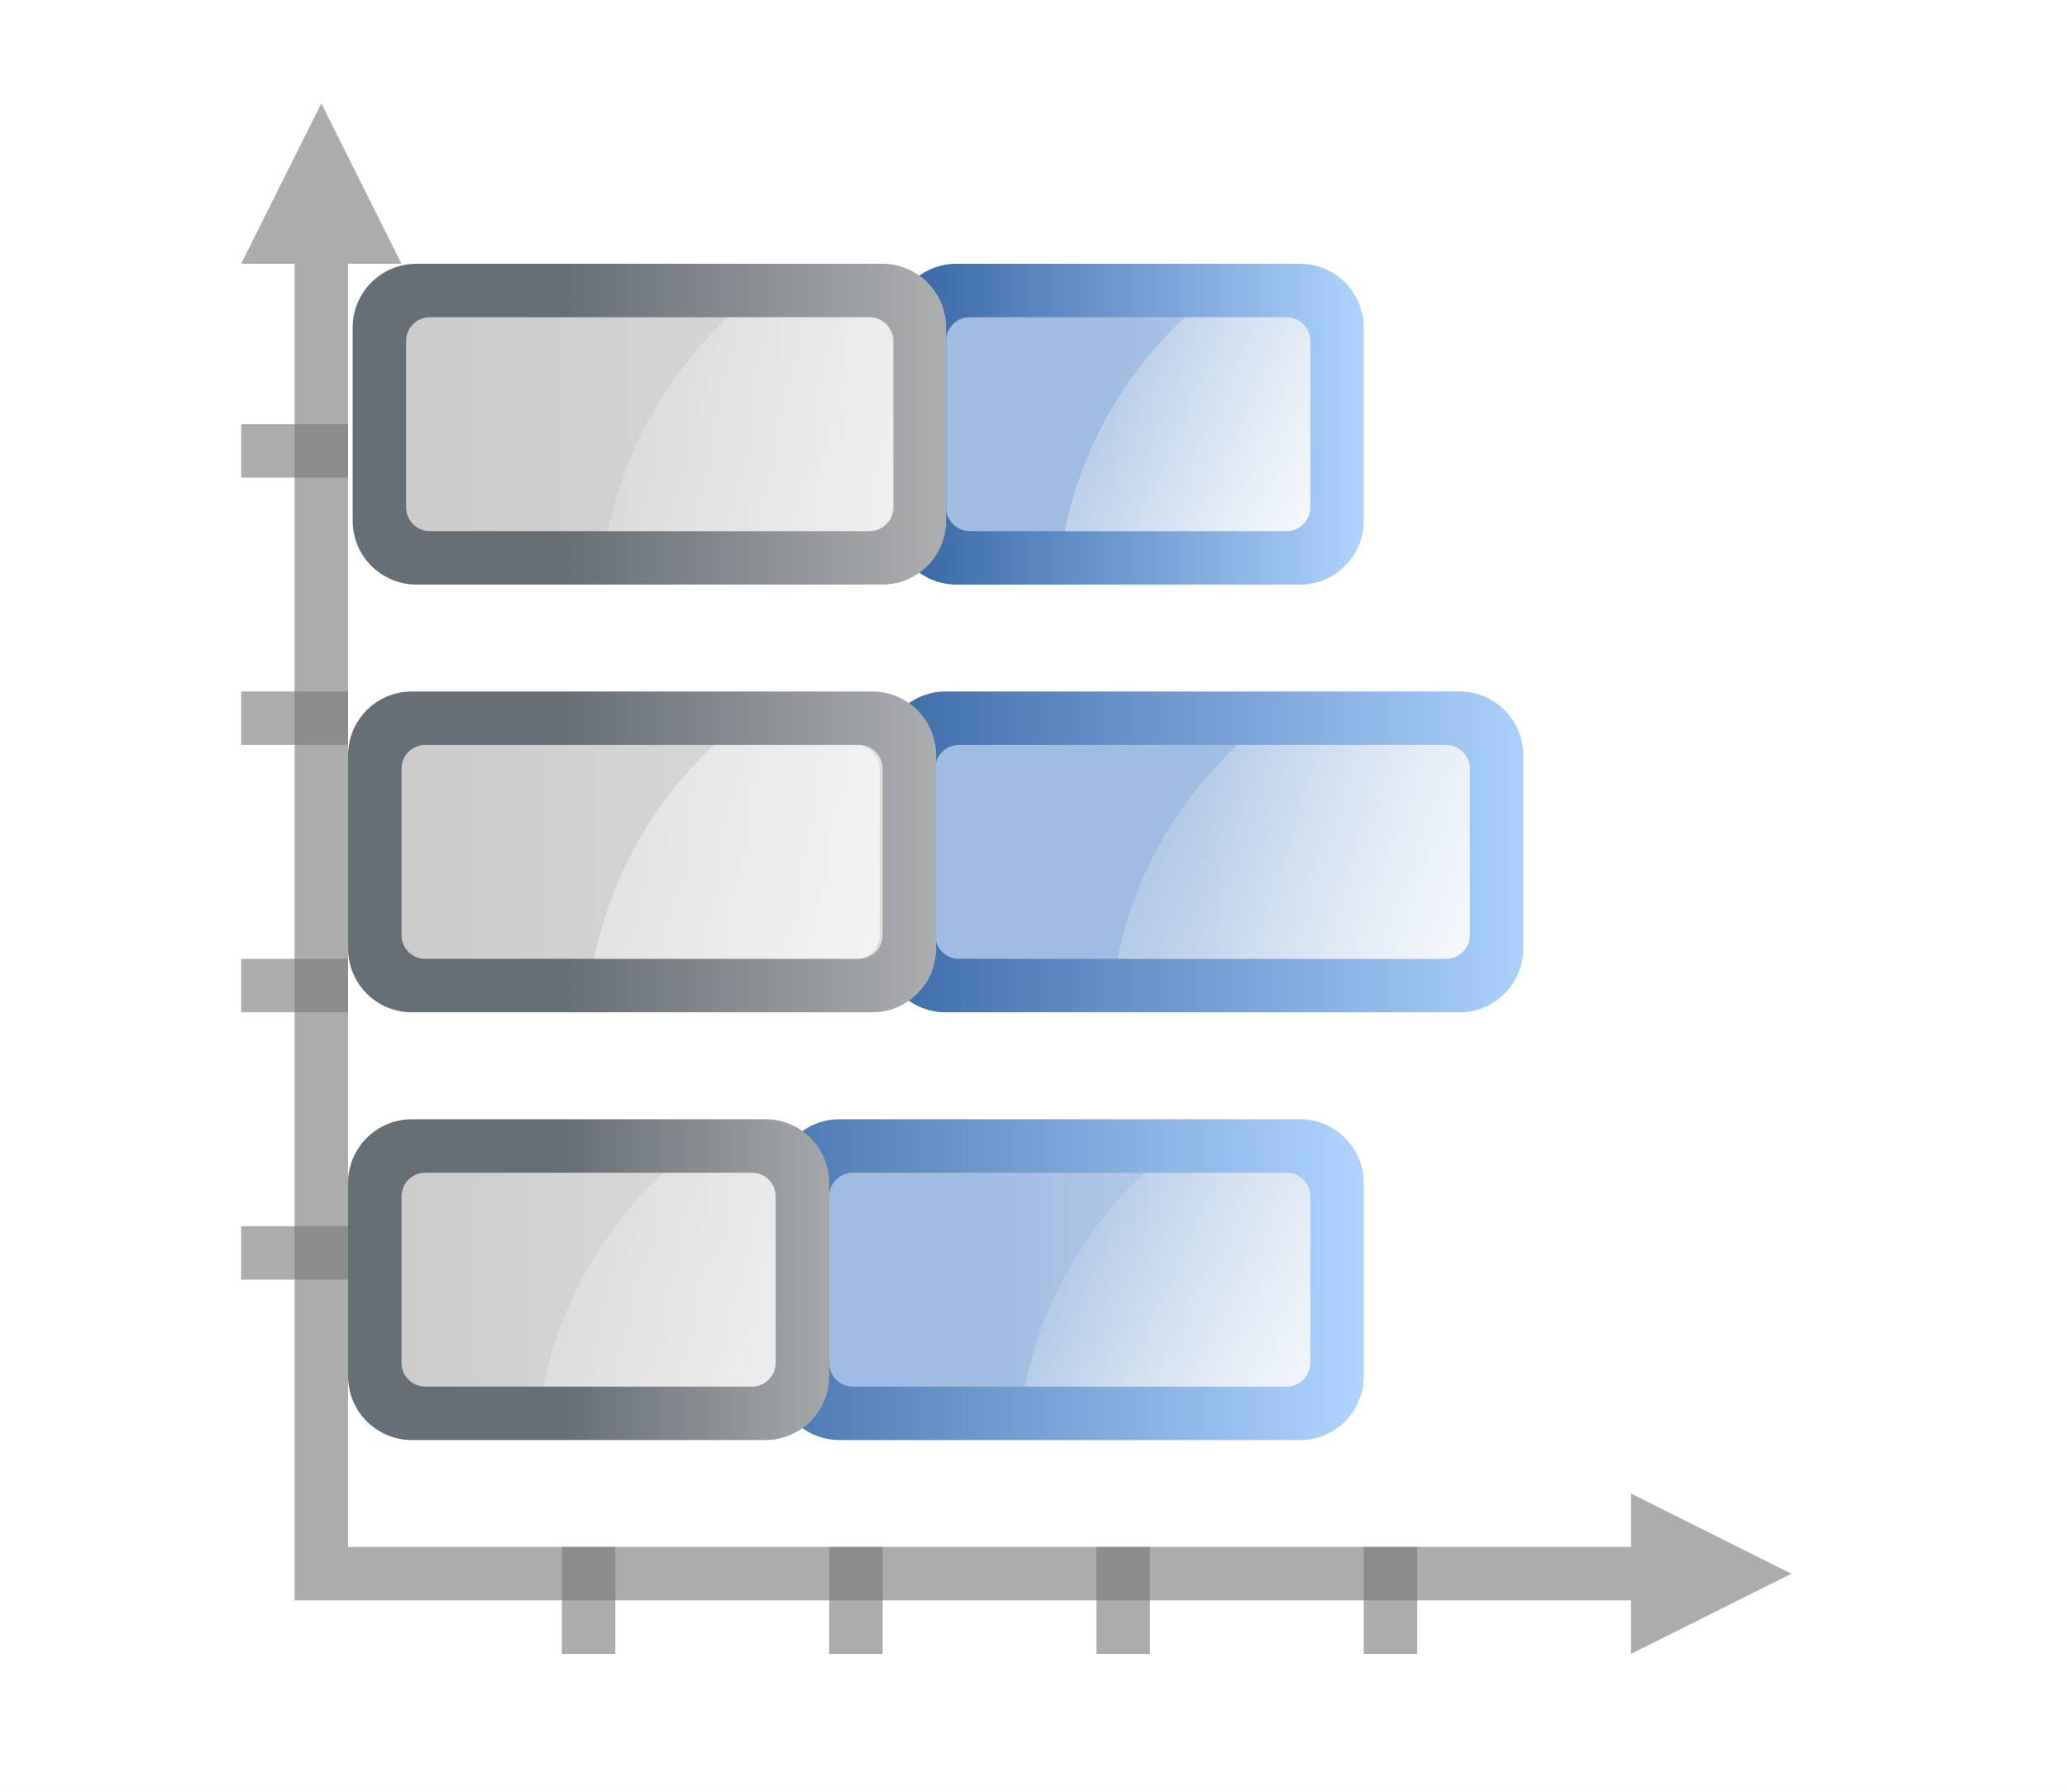
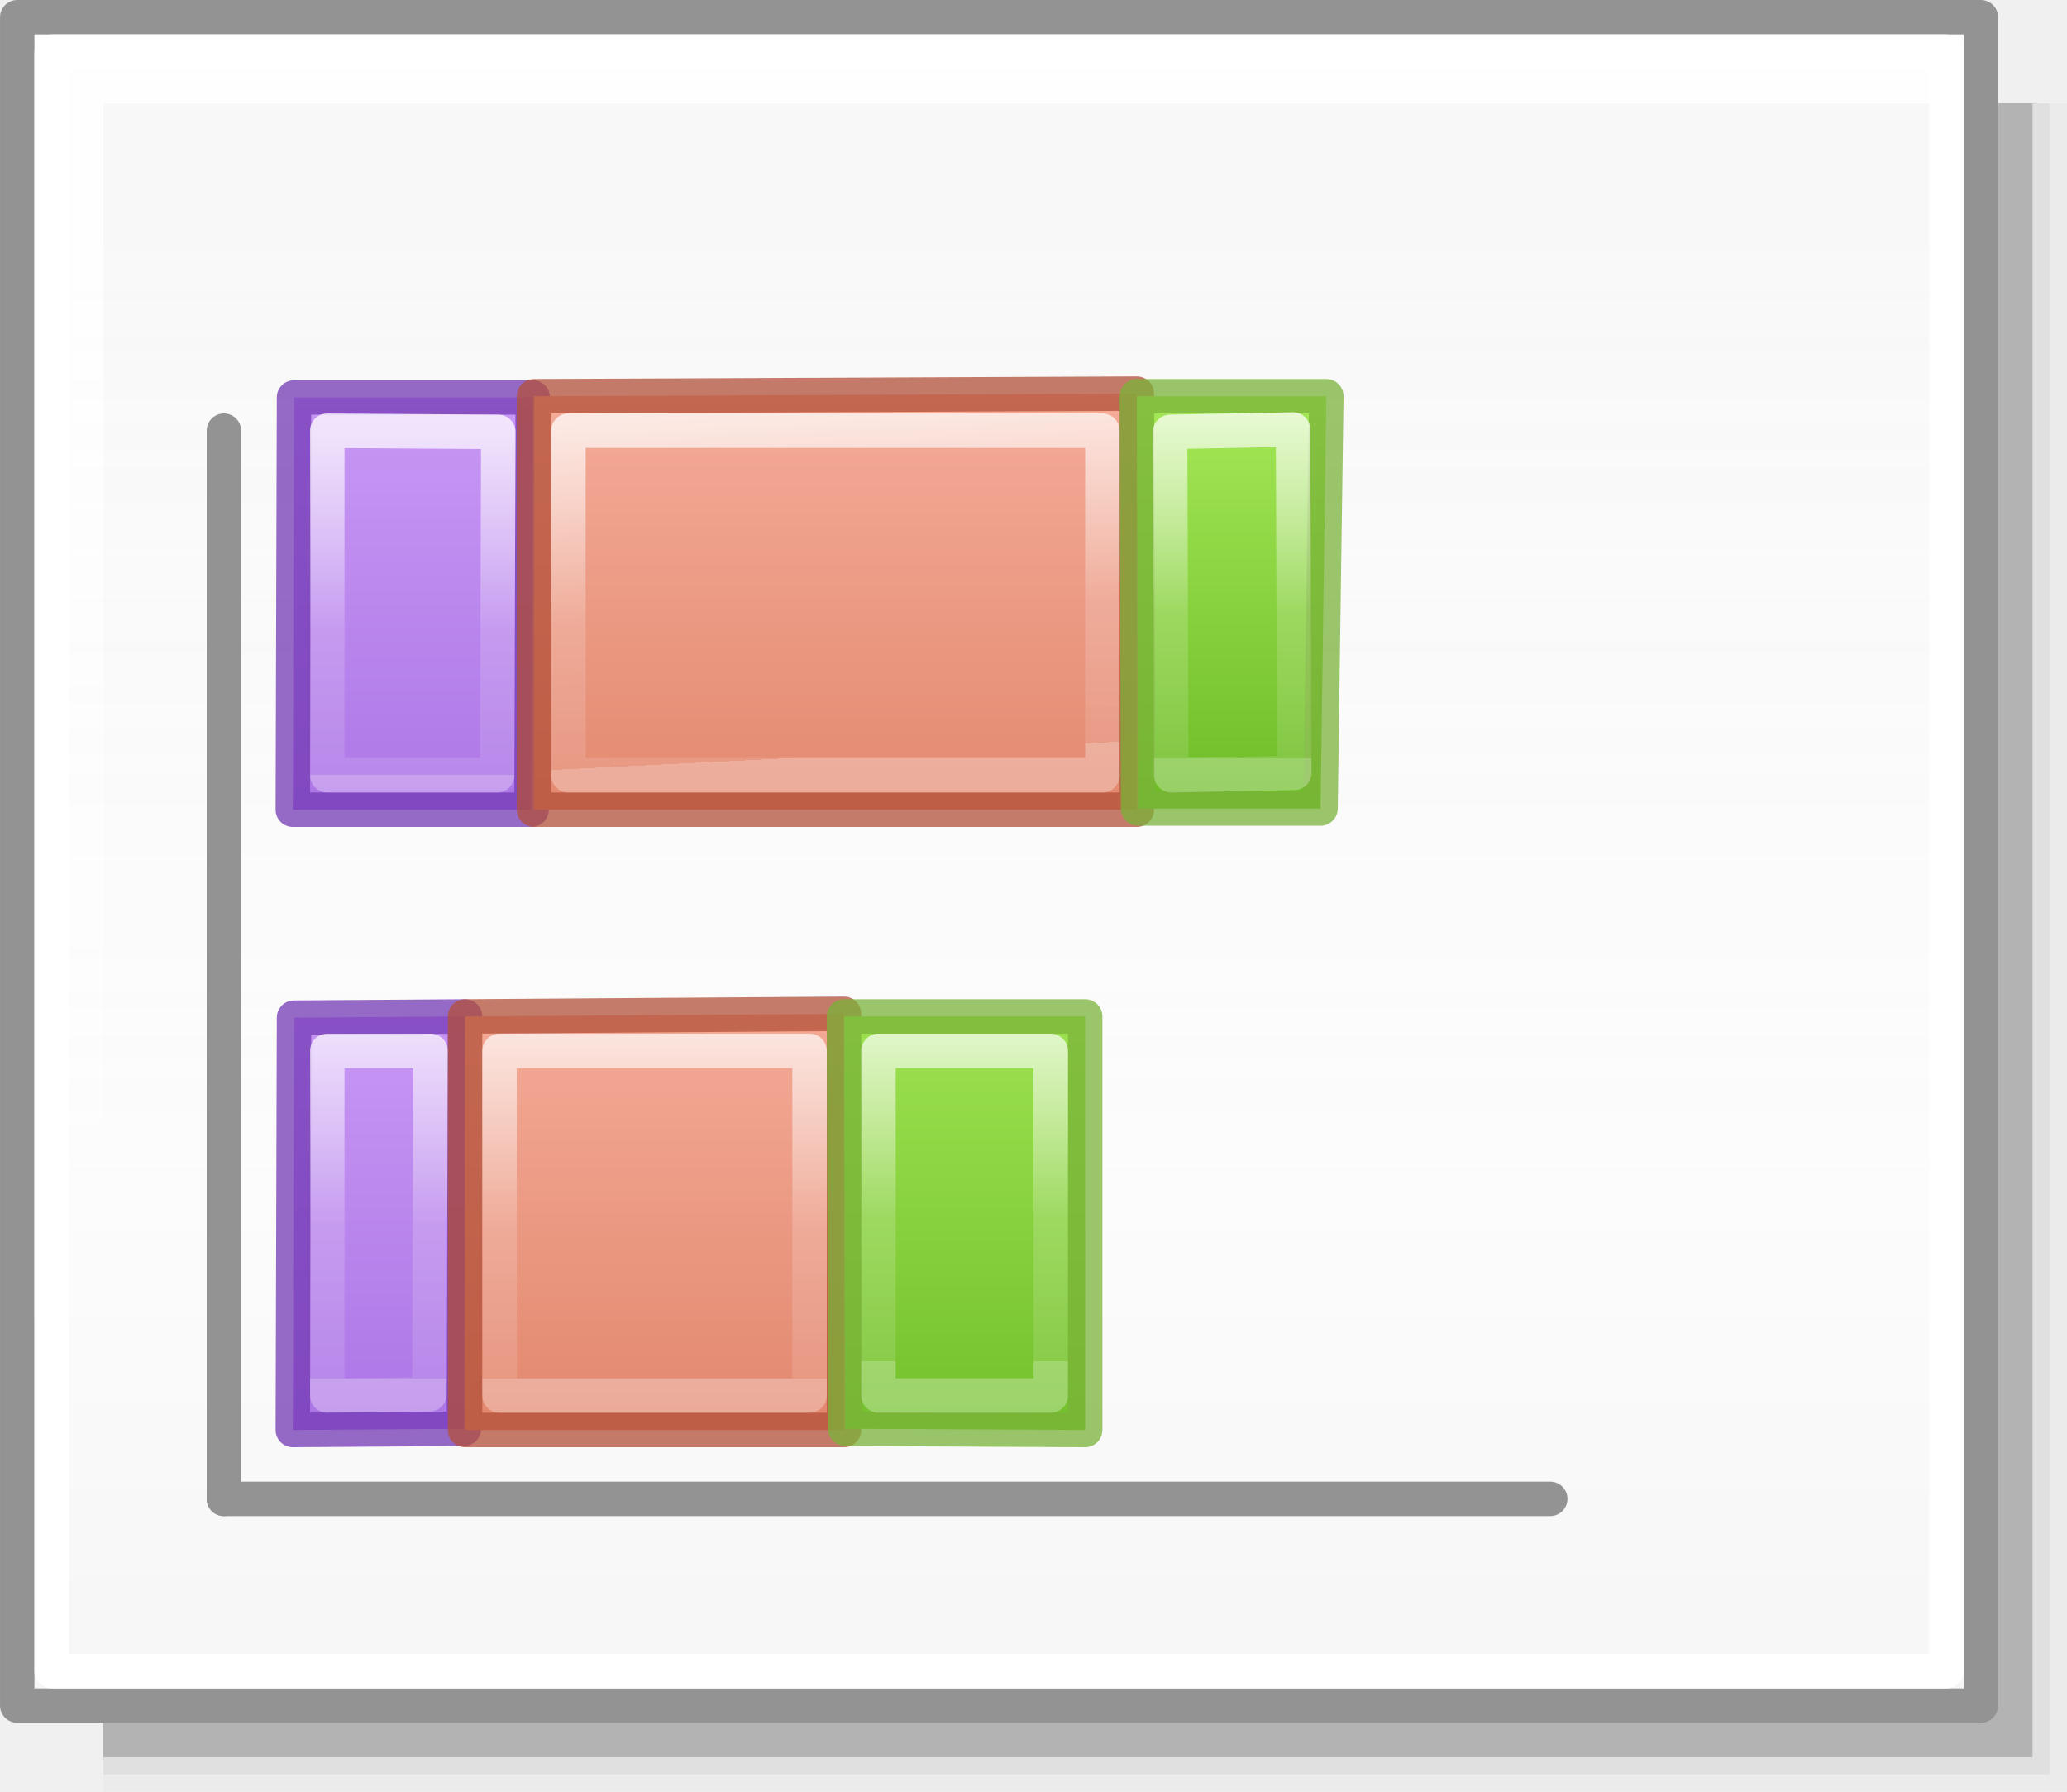
- <svg xmlns="http://www.w3.org/2000/svg" xmlns:xlink="http://www.w3.org/1999/xlink" height="52" viewBox="0 0 60 52" width="60">
-   <linearGradient id="a">
-     <stop offset="0" stop-color="#fff" />
-     <stop offset="1" stop-color="#fff" stop-opacity="0" />
+ <svg xmlns="http://www.w3.org/2000/svg" xmlns:xlink="http://www.w3.org/1999/xlink" height="52" viewBox="0 0 60 52" width="60" version="1.1" id="svg71">
+   <defs id="defs75">
+     <linearGradient id="linearGradient1205">
+       <stop style="stop-color:#f6f6f6;stop-opacity:1;" offset="0" id="stop1201" />
+       <stop id="stop2419" offset="0.353" style="stop-color:#fcfcfc;stop-opacity:1" />
+       <stop style="stop-color:#ffffff;stop-opacity:0.915" offset="1" id="stop1203" />
+     </linearGradient>
+     <linearGradient id="h" gradientTransform="matrix(1.3832,0,0,1.4144,-11.892,21.511)" gradientUnits="userSpaceOnUse" x1="13.697" x2="13.3" y1="12.091" y2="29.436">
+       <stop offset="0" stop-color="#aff05f" id="stop31" />
+       <stop offset="1" stop-color="#68b723" id="stop33" />
+     </linearGradient>
+     <linearGradient id="i" gradientUnits="userSpaceOnUse" x1="12.001" x2="12.001" xlink:href="#a-2" y1="8.188" y2="20" />
+     <linearGradient id="a-2">
+       <stop offset="0" stop-color="#fff" id="stop2-9" />
+       <stop offset="0.581" stop-color="#fff" stop-opacity=".235" id="stop4-1" />
+       <stop offset="1" stop-color="#fff" stop-opacity=".157" id="stop6" />
+       <stop offset="1" stop-color="#fff" stop-opacity=".392" id="stop8" />
+     </linearGradient>
+     <linearGradient id="f-2" gradientUnits="userSpaceOnUse" x1="13.608" x2="13.608" y1="2.546" y2="21.532">
+       <stop offset="0" stop-color="#f7b19e" id="stop25" />
+       <stop offset="1" stop-color="#e2866d" id="stop27" />
+     </linearGradient>
+     <linearGradient id="g-7" gradientUnits="userSpaceOnUse" x1="11.876" x2="12.001" xlink:href="#a-2" y1="7.312" y2="20" />
+     <linearGradient id="j" gradientUnits="userSpaceOnUse" x1="15.608" x2="15.608" y1="2.546" y2="21.532">
+       <stop offset="0" stop-color="#cd9ef7" id="stop37" />
+       <stop offset="1" stop-color="#a56de2" id="stop39" />
+     </linearGradient>
+     <linearGradient id="k" gradientUnits="userSpaceOnUse" x1="14.001" x2="14.001" xlink:href="#a-2" y1="4" y2="20" />
+     <linearGradient xlink:href="#linearGradient1205" id="linearGradient1207" x1="42.5" y1="49.5" x2="42.5" y2="7" gradientUnits="userSpaceOnUse" />
+     <linearGradient id="a-3" gradientUnits="userSpaceOnUse" x1="9.978" x2="9.978" y1="13.913" y2="-5.872" gradientTransform="translate(-85.55447,-30.54676)">
+       <stop offset="0" id="stop1717" />
+       <stop offset="1" stop-color="#333" id="stop1719" />
+     </linearGradient>
+     <linearGradient id="b-6" gradientUnits="userSpaceOnUse" x1="14" x2="6" y1="8" y2="16">
+       <stop offset="0" stop-color="#fff" id="stop1722" />
+       <stop offset=".125" stop-color="#fff" stop-opacity="0" id="stop1724" />
+       <stop offset="1" stop-color="#fff" stop-opacity="0" id="stop1726" />
+     </linearGradient>
+     <clipPath id="c-0">
+       <path d="M 8,2.686 V 16.686 l 3.133,-3.82 2.066,4.986 a 1,1 0 1 0 1.848,-0.766 L 12.936,11.99 17.314,12 Z" id="path1729" />
+     </clipPath>
+     <linearGradient xlink:href="#j" id="linearGradient932" gradientUnits="userSpaceOnUse" x1="-12" y1="38.5" x2="-29.5" y2="38.5" gradientTransform="translate(56,-52)" />
+     <linearGradient xlink:href="#f-2" id="linearGradient938" gradientUnits="userSpaceOnUse" x1="22.535" y1="26.465" x2="7.535" y2="26.465" gradientTransform="translate(26.5,-45.5)" />
+     <linearGradient xlink:href="#h" id="linearGradient940" gradientUnits="userSpaceOnUse" x1="23.535" y1="32.152" x2="8.535" y2="32.152" gradientTransform="translate(30.46484,-43.65234)" />
+     <linearGradient xlink:href="#a-2" id="linearGradient948" gradientUnits="userSpaceOnUse" x1="-15" y1="40" x2="-25" y2="40" />
+     <linearGradient xlink:href="#a-2" id="linearGradient950" gradientUnits="userSpaceOnUse" x1="20.035" y1="28.965" x2="10.035" y2="28.465" gradientTransform="translate(26.5,-45.5)" />
+     <linearGradient xlink:href="#a-2" id="linearGradient952" gradientUnits="userSpaceOnUse" x1="21.035" y1="32.152" x2="11.035" y2="32.152" gradientTransform="translate(30.46484,-43.65234)" />
+     <linearGradient xlink:href="#j" id="linearGradient969" gradientUnits="userSpaceOnUse" gradientTransform="translate(56,-52)" x1="-11.5" y1="38.5" x2="-29" y2="38.5" />
+     <linearGradient xlink:href="#a-2" id="linearGradient973" gradientUnits="userSpaceOnUse" x1="-14" y1="40" x2="-24.5" y2="40" />
+     <linearGradient xlink:href="#f-2" id="linearGradient979" gradientUnits="userSpaceOnUse" gradientTransform="translate(26.5,-45.5)" x1="23.035" y1="26.465" x2="8.035" y2="26.465" />
+     <linearGradient xlink:href="#a-2" id="linearGradient981" gradientUnits="userSpaceOnUse" gradientTransform="translate(26.5,-45.5)" x1="20.535" y1="27.965" x2="10.035" y2="27.965" />
+     <linearGradient xlink:href="#h" id="linearGradient985" gradientUnits="userSpaceOnUse" gradientTransform="translate(30.46484,-43.65234)" x1="26.535" y1="32.152" x2="6.535" y2="32.152" />
+     <linearGradient xlink:href="#a-2" id="linearGradient991" gradientUnits="userSpaceOnUse" gradientTransform="translate(30.46484,-43.65234)" x1="21.535" y1="34.652" x2="11.535" y2="34.652" />
+   </defs>
+   <linearGradient id="a" gradientUnits="userSpaceOnUse" x1="29.525" x2="29.525" y1="35.604" y2="16.824" gradientTransform="translate(-60)">
+     <stop offset="0" stop-color="#fbaeff" id="stop2" />
+     <stop offset="1" stop-color="#ffd7d7" id="stop4" />
  </linearGradient>
-   <linearGradient id="b" gradientUnits="userSpaceOnUse" x1="3.998" x2="47.999" y1="60" y2="60">
-     <stop offset="0" stop-color="#245795" />
-     <stop offset="1" stop-color="#afd4ff" />
+   <linearGradient id="b" gradientUnits="userSpaceOnUse" x1="30.276" x2="30.276" y1="43.345" y2="30.931" gradientTransform="translate(-60)">
+     <stop offset="0" stop-color="#99c2fc" id="stop7" />
+     <stop offset="1" stop-color="#dceafe" id="stop9" />
  </linearGradient>
-   <linearGradient id="c">
-     <stop offset="0" stop-color="#9fbde2" />
-     <stop offset="1" stop-color="#fff" />
+   <linearGradient id="c" gradientUnits="userSpaceOnUse" x1="36.483" x2="46.569" xlink:href="#d" y1="23.172" y2="40.642" gradientTransform="translate(-60)" />
+   <linearGradient id="d">
+     <stop offset="0" stop-color="#fff" id="stop13" />
+     <stop offset="1" stop-color="#fff" stop-opacity="0" id="stop15" />
  </linearGradient>
-   <linearGradient id="d">
-     <stop offset="0" stop-color="#ccc" />
-     <stop offset="1" stop-color="#dfdfdf" />
+   <linearGradient id="e" gradientUnits="userSpaceOnUse" x1="39.86" x2="50.448" xlink:href="#d" y1="3.312" y2="29.379" gradientTransform="translate(-60)" />
+   <linearGradient id="f" gradientUnits="userSpaceOnUse" x1="16.31" x2="24.865" y1="34.216" y2="2.29" gradientTransform="translate(-60)">
+     <stop offset="0" stop-color="#b900c4" id="stop19" />
+     <stop offset="1" stop-color="#ae4300" id="stop21" />
  </linearGradient>
-   <linearGradient id="e">
-     <stop offset="0" stop-color="#bfbfbf" />
-     <stop offset="1" stop-color="#666e76" />
+   <linearGradient id="g" gradientUnits="userSpaceOnUse" x1="13.013" x2="58.284" y1="24.724" y2="12.594" gradientTransform="translate(-60)">
+     <stop offset="0" stop-color="#0968ef" id="stop24" />
+     <stop offset="1" stop-color="#aecffc" id="stop26" />
  </linearGradient>
-   <linearGradient id="f" gradientUnits="userSpaceOnUse" x1="31.804" x2="31.804" xlink:href="#b" y1="100" y2="40" />
-   <linearGradient id="g" gradientUnits="userSpaceOnUse" x1="28" x2="44.466" xlink:href="#a" y1="34.447" y2="59.735" />
-   <linearGradient id="h" gradientUnits="userSpaceOnUse" x1="44" x2="44" xlink:href="#c" y1="68" y2="0" />
-   <linearGradient id="i" gradientUnits="userSpaceOnUse" x1="63.804" x2="63.804" xlink:href="#b" y1="86.125" y2="26.125" />
-   <linearGradient id="j" gradientUnits="userSpaceOnUse" x1="76" x2="76" xlink:href="#c" y1="52.062" y2="-7.938" />
-   <linearGradient id="k" gradientUnits="userSpaceOnUse" x1="52" x2="68" xlink:href="#a" y1="28.062" y2="62.093" />
-   <linearGradient id="l" gradientUnits="userSpaceOnUse" x1="95.804" x2="95.804" xlink:href="#b" y1="79.34" y2="39.777" />
-   <linearGradient id="m" gradientUnits="userSpaceOnUse" x1="108" x2="108" xlink:href="#c" y1="59.25" y2="-8.75" />
-   <linearGradient id="n" gradientUnits="userSpaceOnUse" x1="94.271" x2="108" xlink:href="#a" y1="36.79" y2="61.449" />
-   <linearGradient id="o" gradientUnits="userSpaceOnUse" x1="28" x2="28" xlink:href="#e" y1="72" y2="100" />
-   <linearGradient id="p" gradientUnits="userSpaceOnUse" x1="40" x2="40" xlink:href="#d" y1="112" y2="80" />
-   <linearGradient id="q" gradientUnits="userSpaceOnUse" x1="20" x2="44.466" xlink:href="#a" y1="52" y2="107.76" />
-   <linearGradient id="r" gradientUnits="userSpaceOnUse" x1="60" x2="60" xlink:href="#e" y1="64" y2="100" />
-   <linearGradient id="s" gradientUnits="userSpaceOnUse" x1="72" x2="72" xlink:href="#d" y1="108" y2="72" />
-   <linearGradient id="t" gradientUnits="userSpaceOnUse" x1="56" x2="76.466" xlink:href="#a" y1="52" y2="117.954" />
-   <linearGradient id="u" gradientUnits="userSpaceOnUse" x1="92" x2="92" xlink:href="#e" y1="64" y2="100" />
-   <linearGradient id="v" gradientUnits="userSpaceOnUse" x1="104" x2="104" xlink:href="#d" y1="108" y2="63.819" />
-   <linearGradient id="w" gradientUnits="userSpaceOnUse" x1="90.958" x2="104.766" xlink:href="#a" y1="52.268" y2="103.802" />
-   <path d="m0 1000.362h60v52h-60z" fill="#fff" transform="translate(0 -1000.362)" />
-   <g transform="matrix(0 -.387931 -.387931 0 55.10345 49.55172)">
-     <path d="m120 118-4-2-8-4v4h-100v4h100v4l8-4z" fill="#797979" opacity=".614" />
-     <g fill="#787878" fill-opacity=".616">
-       <path d="m4 96h8v4h-8z" />
-       <path d="m4 76h8v4h-8z" />
-       <path d="m4 56h8v4h-8z" />
-       <path d="m4 36h8v4h-8z" />
+   <rect y="3" x="3" height="49" width="57" id="rect2411" style="opacity:0.02;vector-effect:none;fill:#010101;fill-opacity:1;stroke:none;stroke-width:0.999;stroke-linecap:round;stroke-linejoin:round;stroke-miterlimit:4;stroke-dasharray:none;stroke-dashoffset:0;stroke-opacity:1" />
+   <rect style="opacity:0.05;vector-effect:none;fill:#010101;fill-opacity:1;stroke:none;stroke-width:0.99;stroke-linecap:round;stroke-linejoin:round;stroke-miterlimit:4;stroke-dasharray:none;stroke-dashoffset:0;stroke-opacity:1" id="rect2417" width="56.5" height="48.5" x="3" y="3" />
+   <rect style="opacity:0.2;vector-effect:none;fill:#010101;fill-opacity:1;stroke:none;stroke-width:0.98;stroke-linecap:round;stroke-linejoin:round;stroke-miterlimit:4;stroke-dasharray:none;stroke-dashoffset:0;stroke-opacity:1" id="rect2415" width="56" height="48" x="3" y="3" />
+   <rect style="opacity:1;vector-effect:none;fill:url(#linearGradient1207);fill-opacity:1;stroke:#939393;stroke-width:0.999;stroke-linecap:round;stroke-linejoin:round;stroke-miterlimit:4;stroke-dasharray:none;stroke-dashoffset:0;stroke-opacity:1" id="rect1199" width="57" height="49" x="0.5" y="0.5" />
+   <path style="fill:none;stroke:#939393;stroke-width:1px;stroke-linecap:round;stroke-linejoin:round;stroke-opacity:1" d="m 6.5,12.5 v 31" id="path897" />
+   <path style="fill:none;stroke:#939393;stroke-width:1px;stroke-linecap:round;stroke-linejoin:round;stroke-opacity:1" d="M 6.5,43.5 H 45" id="path901" />
+   <rect y="1.5" x="1.5" height="47" width="55" id="rect1209" style="opacity:1;vector-effect:none;fill:none;fill-opacity:1;stroke:#ffffff;stroke-width:0.999;stroke-linecap:round;stroke-linejoin:round;stroke-miterlimit:4;stroke-dasharray:none;stroke-dashoffset:0;stroke-opacity:1" />
+   <g id="g958" transform="matrix(0,-1,-1,0,50,55)">
+     <g transform="translate(-0.535156,51.03516)" id="g1086">
+       <g transform="translate(2.035156,-0.035156)" id="g996">
+         <path style="fill:url(#linearGradient932);fill-opacity:1;stroke:#7239b3;stroke-width:1px;stroke-linecap:round;stroke-linejoin:round;stroke-opacity:0.746" d="m 41.965,-9.535 v -6.93 L 30,-16.43 V -9.5 Z" id="path910" />
+         <path id="path926" d="M -25,36.57 V 41.5 h 10 l -0.035,-4.965 z" style="fill:none;fill-opacity:1;stroke:url(#linearGradient948);stroke-width:1px;stroke-linecap:round;stroke-linejoin:round;stroke-opacity:0.746" transform="translate(56,-52)" />
+       </g>
+       <g transform="translate(-3.000004,-7)" id="g963">
+         <path style="fill:url(#linearGradient938);fill-opacity:1;stroke:#b35039;stroke-width:1px;stroke-linecap:round;stroke-linejoin:round;stroke-opacity:0.745" d="m 47.111,-27.035 -12.076,-4e-6 -4e-6,17.5 12,4e-6 z" id="path916" />
+         <path id="path928" d="m 36.035,-26.035 v 15.5 h 10 v -15.5 z" style="fill:none;fill-opacity:1;stroke:url(#linearGradient950);stroke-width:1px;stroke-linecap:round;stroke-linejoin:round;stroke-opacity:0.745" />
+       </g>
+       <g transform="translate(-7.964844,-24.53516)" id="g988">
+         <path id="path918" d="M 52,-9.5 40.035,-9.535 v -5.297 L 52,-15 Z" style="fill:url(#linearGradient940);fill-opacity:1;stroke:#7bb339;stroke-width:1px;stroke-linecap:round;stroke-linejoin:round;stroke-opacity:0.745" />
+         <path id="path930" d="M 41.07,-14.07 41,-10.5 l 9.965,0.035 0.07,-3.57 z" style="fill:none;fill-opacity:1;stroke:url(#linearGradient952);stroke-width:1px;stroke-linecap:round;stroke-linejoin:round;stroke-opacity:0.745" />
+       </g>
    </g>
-     <path d="m10 8-2 4-4 8h4v96h4v-96h4l-4-8z" fill="#797979" opacity=".614" />
-     <rect fill="url(#f)" height="44" rx="4.773" width="24" x="20" y="40" />
-     <rect fill="url(#h)" height="36" rx="1.768" width="16" x="24" y="44" />
-     <path d="m25.781 44c-.979 0-1.781.802-1.781 1.781v19.594c6.254-1.274 11.819-4.492 16-9v-10.594c0-.979-.802-1.781-1.781-1.781z" fill="url(#g)" />
-     <rect fill="url(#i)" height="48" rx="4.773" width="24" x="52" y="28.062" />
-     <rect fill="url(#j)" height="40" rx="1.768" width="16" x="56" y="32.062" />
-     <path d="m57.781 32.062c-.979 0-1.781.802-1.781 1.781v24.594c6.254-1.274 11.819-4.492 16-9v-15.594c0-.979-.802-1.781-1.781-1.781z" fill="url(#k)" />
-     <rect fill="url(#l)" height="35.25" rx="4.773" width="24" x="84" y="40" />
-     <rect fill="url(#m)" height="27.25" rx="1.768" width="16" x="88" y="44" />
-     <path d="m89.781 43.999c-.979 0-1.781.802-1.781 1.781v16.594c6.254-1.274 11.819-4.492 16-9v-7.594c0-.979-.802-1.781-1.781-1.781z" fill="url(#n)" />
-     <rect fill="url(#u)" height="44.406" rx="4.773" width="24" x="84" y="71.25" />
-     <rect fill="url(#v)" height="36.406" rx="1.768" width="16" x="88" y="75.25" />
-     <path d="m89.781 75.175c-.979 0-1.781.802-1.781 1.781v19.594c6.254-1.274 11.819-4.492 16-9v-10.594c0-.979-.802-1.781-1.781-1.781z" fill="url(#w)" />
-     <rect fill="url(#r)" height="44" rx="4.773" width="24" x="52" y="72" />
-     <rect fill="url(#s)" height="36" rx="1.768" width="16" x="56" y="76" />
-     <path d="m57.781 76.219c-.979 0-1.781.802-1.781 1.781v19.594c6.254-1.274 11.819-4.492 16-9v-10.594c0-.979-.802-1.781-1.781-1.781z" fill="url(#t)" />
-     <g fill="#787878" fill-opacity=".616" transform="rotate(-90)">
-       <path d="m-124 92h8v4h-8z" />
-       <path d="m-124 72h8v4h-8z" />
-       <path d="m-124 52h8v4h-8z" />
-       <path d="m-124 32h8v4h-8z" />
+     <g id="g967" transform="translate(-18.53516,51.03516)">
+       <g id="g944" transform="translate(2.035156,-0.035156)">
+         <path id="path936" d="M 41.965,-9.535 42,-14.5 30.035,-14.465 30,-9.5 Z" style="fill:url(#linearGradient969);fill-opacity:1;stroke:#7239b3;stroke-width:1px;stroke-linecap:round;stroke-linejoin:round;stroke-opacity:0.746" />
+         <path transform="translate(56,-52)" style="fill:none;fill-opacity:1;stroke:url(#linearGradient973);stroke-width:1px;stroke-linecap:round;stroke-linejoin:round;stroke-opacity:0.746" d="M -24.965,38.535 -25,41.5 h 10 v -3 z" id="path940" />
+       </g>
+       <g id="g954" transform="translate(-3.000008,-2)">
+         <path id="path948" d="m 47.111,-23.535 -12.076,-4e-6 v 11 l 12,4e-6 z" style="fill:url(#linearGradient979);fill-opacity:1;stroke:#b35039;stroke-width:1px;stroke-linecap:round;stroke-linejoin:round;stroke-opacity:0.745" />
+         <path style="fill:none;fill-opacity:1;stroke:url(#linearGradient981);stroke-width:1px;stroke-linecap:round;stroke-linejoin:round;stroke-opacity:0.745" d="m 36.035,-22.535 4e-6,9 h 10 l -4e-6,-9 z" id="path950" />
+       </g>
+       <g id="g965" transform="translate(-7.964848,-19.53516)">
+         <path style="fill:url(#linearGradient985);fill-opacity:1;stroke:#7bb339;stroke-width:1px;stroke-linecap:round;stroke-linejoin:round;stroke-opacity:0.745" d="M 52,-6 40.035,-6.035 40,-13 h 12 z" id="path957" />
+         <path style="fill:none;fill-opacity:1;stroke:url(#linearGradient991);stroke-width:1px;stroke-linecap:round;stroke-linejoin:round;stroke-opacity:0.745" d="M 41,-12 41,-7 h 10 l 4e-6,-5 z" id="path963" />
+       </g>
    </g>
-     <rect fill="url(#o)" height="36" rx="4.773" width="24" x="20" y="80" />
-     <rect fill="url(#p)" height="28" rx="1.768" width="16" x="24" y="84" />
-     <path d="m25.781 84.025c-.979 0-1.781.802-1.781 1.781v15.594c6.254-1.274 11.819-4.492 16-9v-6.594c0-.979-.802-1.781-1.781-1.781z" fill="url(#q)" />
  </g>
</svg>
